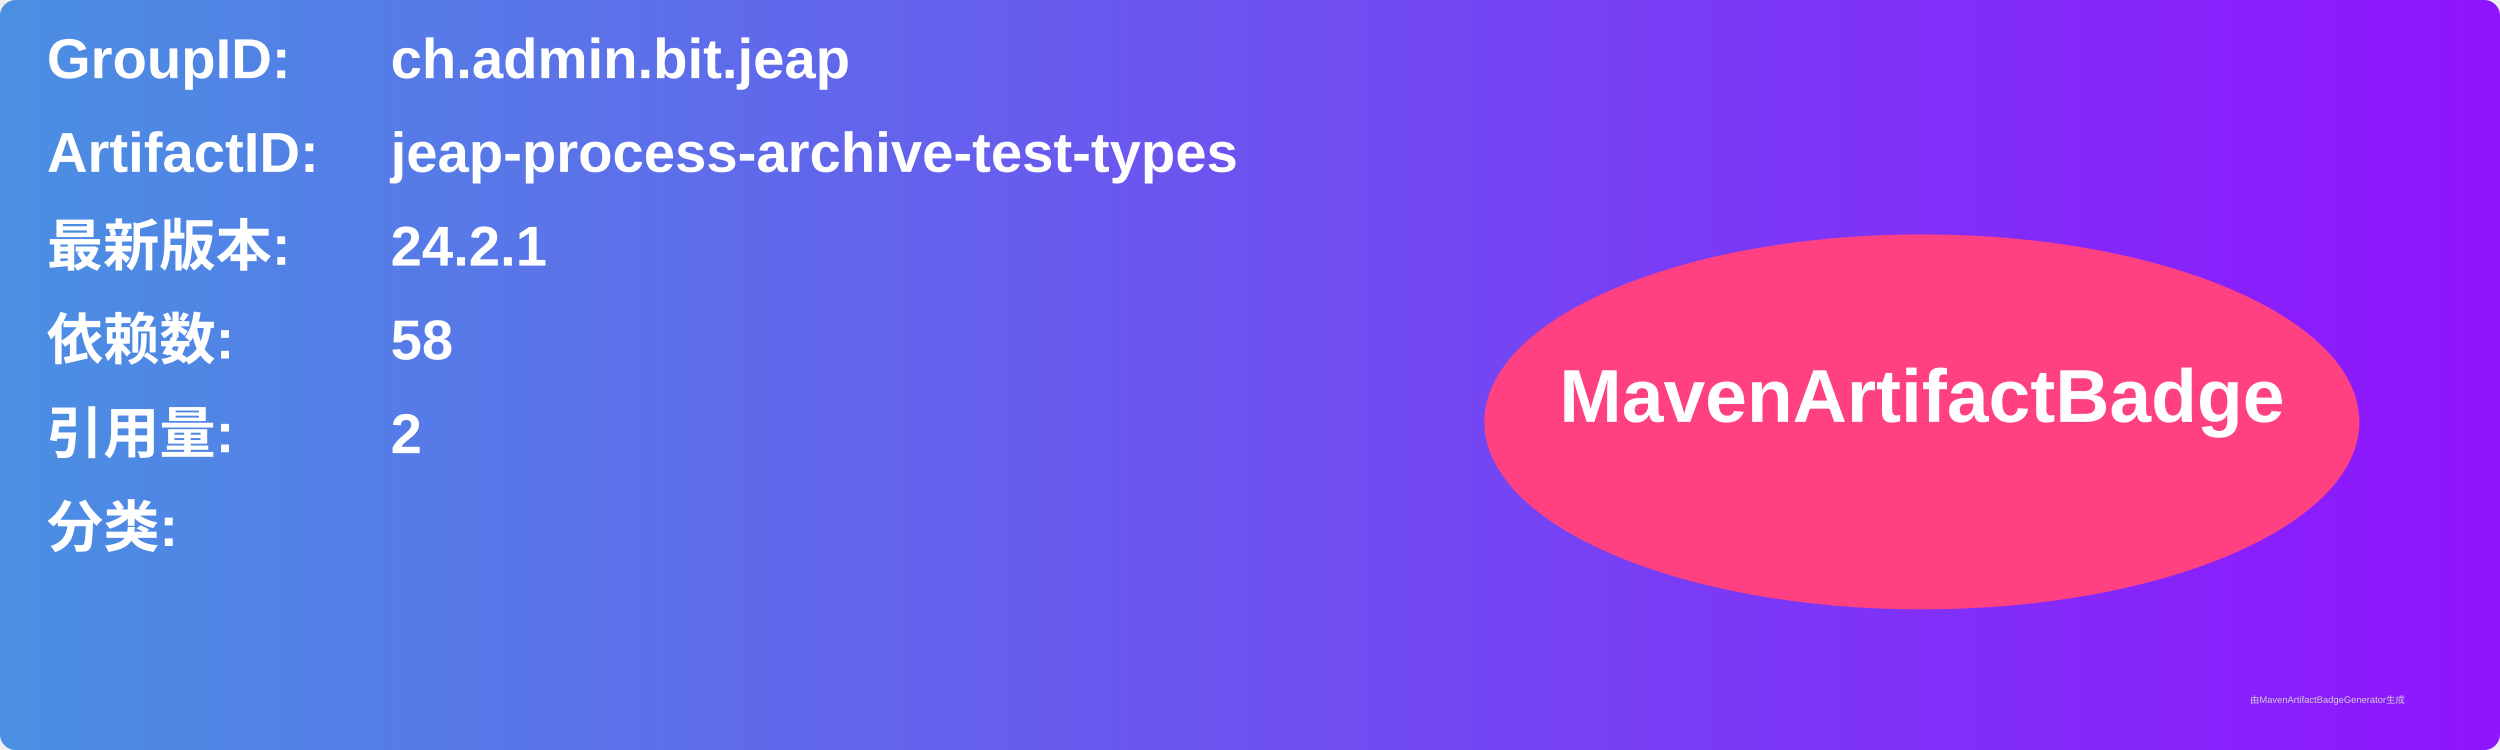
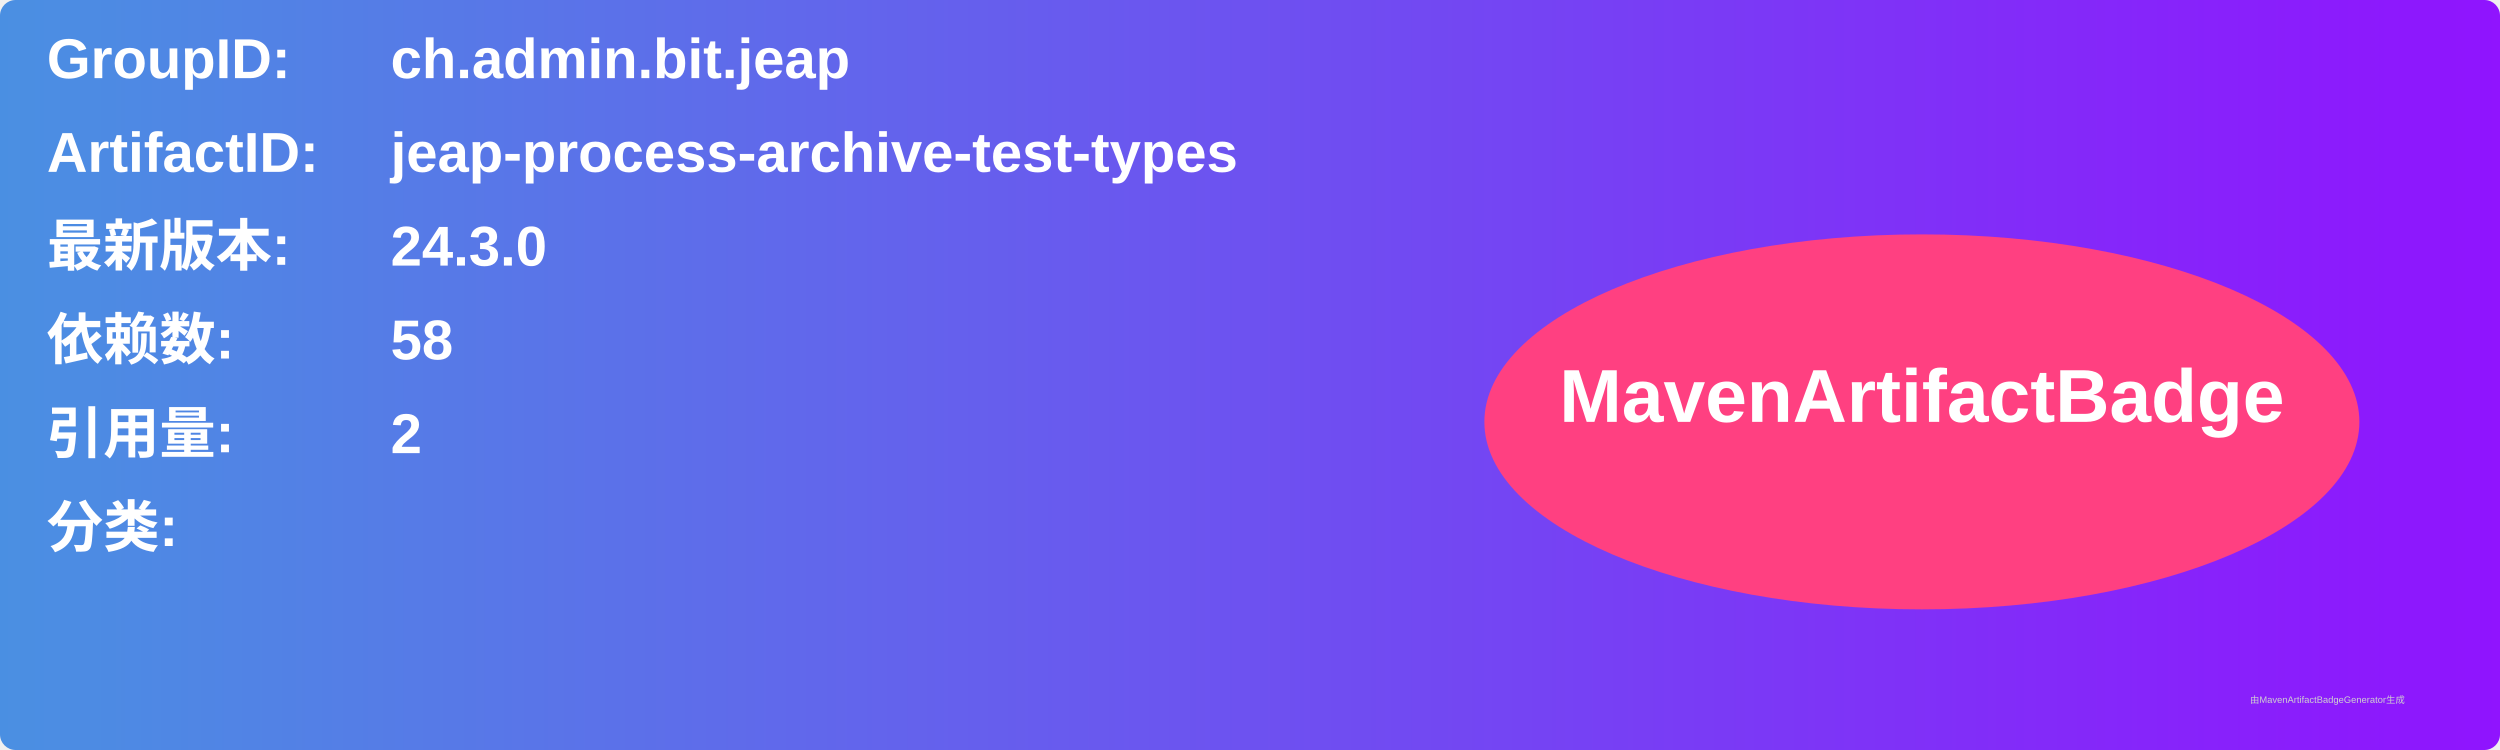
<svg xmlns="http://www.w3.org/2000/svg" width="800" height="240" viewBox="0 0 800 240">
  <linearGradient id="grad" x1="0%" y1="0%" x2="100%" y2="0%">
    <stop offset="0%" stop-color="#4a90e2" />
    <stop offset="100%" stop-color="#9013fe" />
  </linearGradient>
  <rect width="100%" height="100%" rx="5" ry="5" fill="url(#grad)" />
  <g transform="translate(15, 15)">
    <text x="0" y="10" font-family="Arial" font-size="18" fill="white" font-weight="bold" width="260">GroupID:</text>
    <text x="110" y="10" font-family="Arial" font-size="18" fill="white" font-weight="bold" width="460">ch.admin.bit.jeap</text>
    <text x="0" y="40" font-family="Arial" font-size="18" fill="white" font-weight="bold" width="260">ArtifactID:</text>
    <text x="110" y="40" font-family="Arial" font-size="18" fill="white" font-weight="bold" width="460">jeap-process-archive-test-types</text>
    <text x="0" y="70" font-family="Arial" font-size="18" fill="white" font-weight="bold">最新版本:</text>
    <text x="110" y="70" font-family="Arial" font-size="18" fill="white" font-weight="bold">
-       <tspan font-weight="bold">24.2.1</tspan>
+       <tspan font-weight="bold">24.3.0</tspan>
    </text>
    <text x="0" y="100" font-family="Arial" font-size="18" fill="white" font-weight="bold">依赖数: </text>
    <text x="110" y="100" font-family="Arial" font-size="18" fill="white">
      <tspan font-weight="bold">58</tspan>
    </text>
    <text x="0" y="130" font-family="Arial" font-size="18" fill="white" font-weight="bold">引用量: </text>
    <text x="110" y="130" font-family="Arial" font-size="18" fill="white">
      <tspan font-weight="bold">2</tspan>
    </text>
    <text x="0" y="160" font-family="Arial" font-size="18" fill="white" font-weight="bold">分类:</text>
    <text x="10" y="190" font-family="Arial" font-size="10" fill="white">
      <tspan font-weight="bold" />
    </text>
    <ellipse cx="600" cy="120" rx="140" ry="60" fill="#ff4081" />
    <text x="600" y="120" text-anchor="middle" font-family="Arial" font-size="24" fill="white" font-weight="bold">MavenArtifactBadge</text>
  </g>
  <text x="720" y="225" font-family="Arial" font-size="3" fill="#d0d0d0">由MavenArtifactBadgeGenerator生成</text>
</svg>
